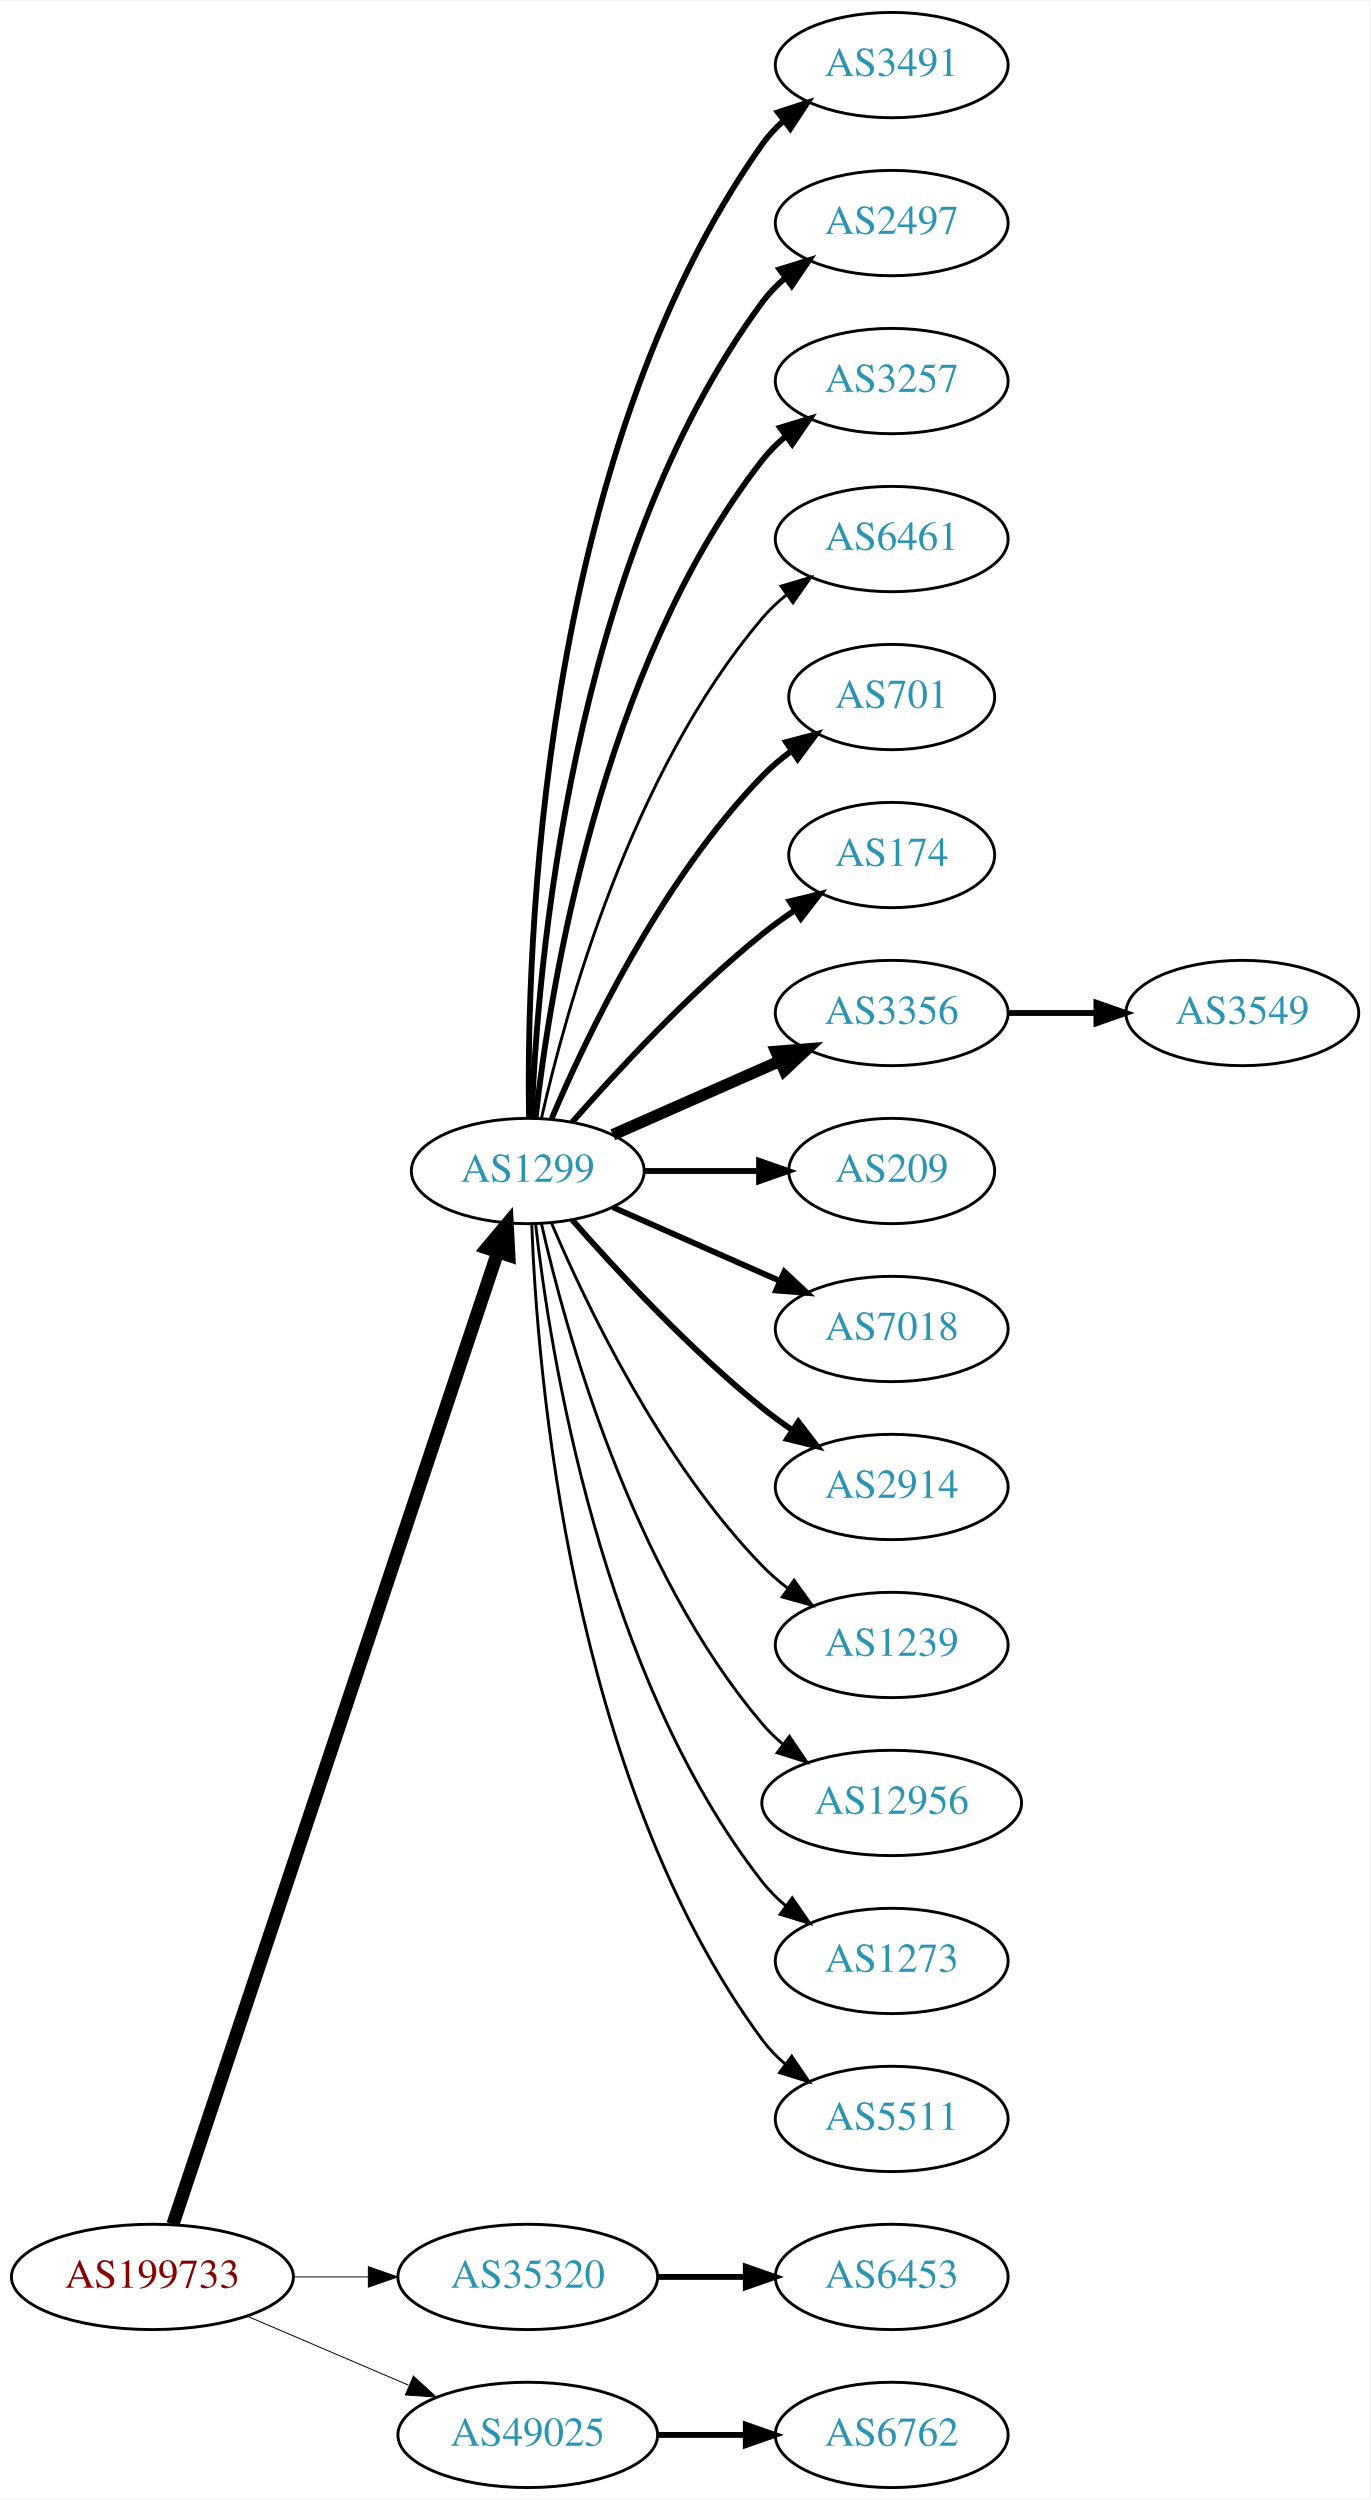
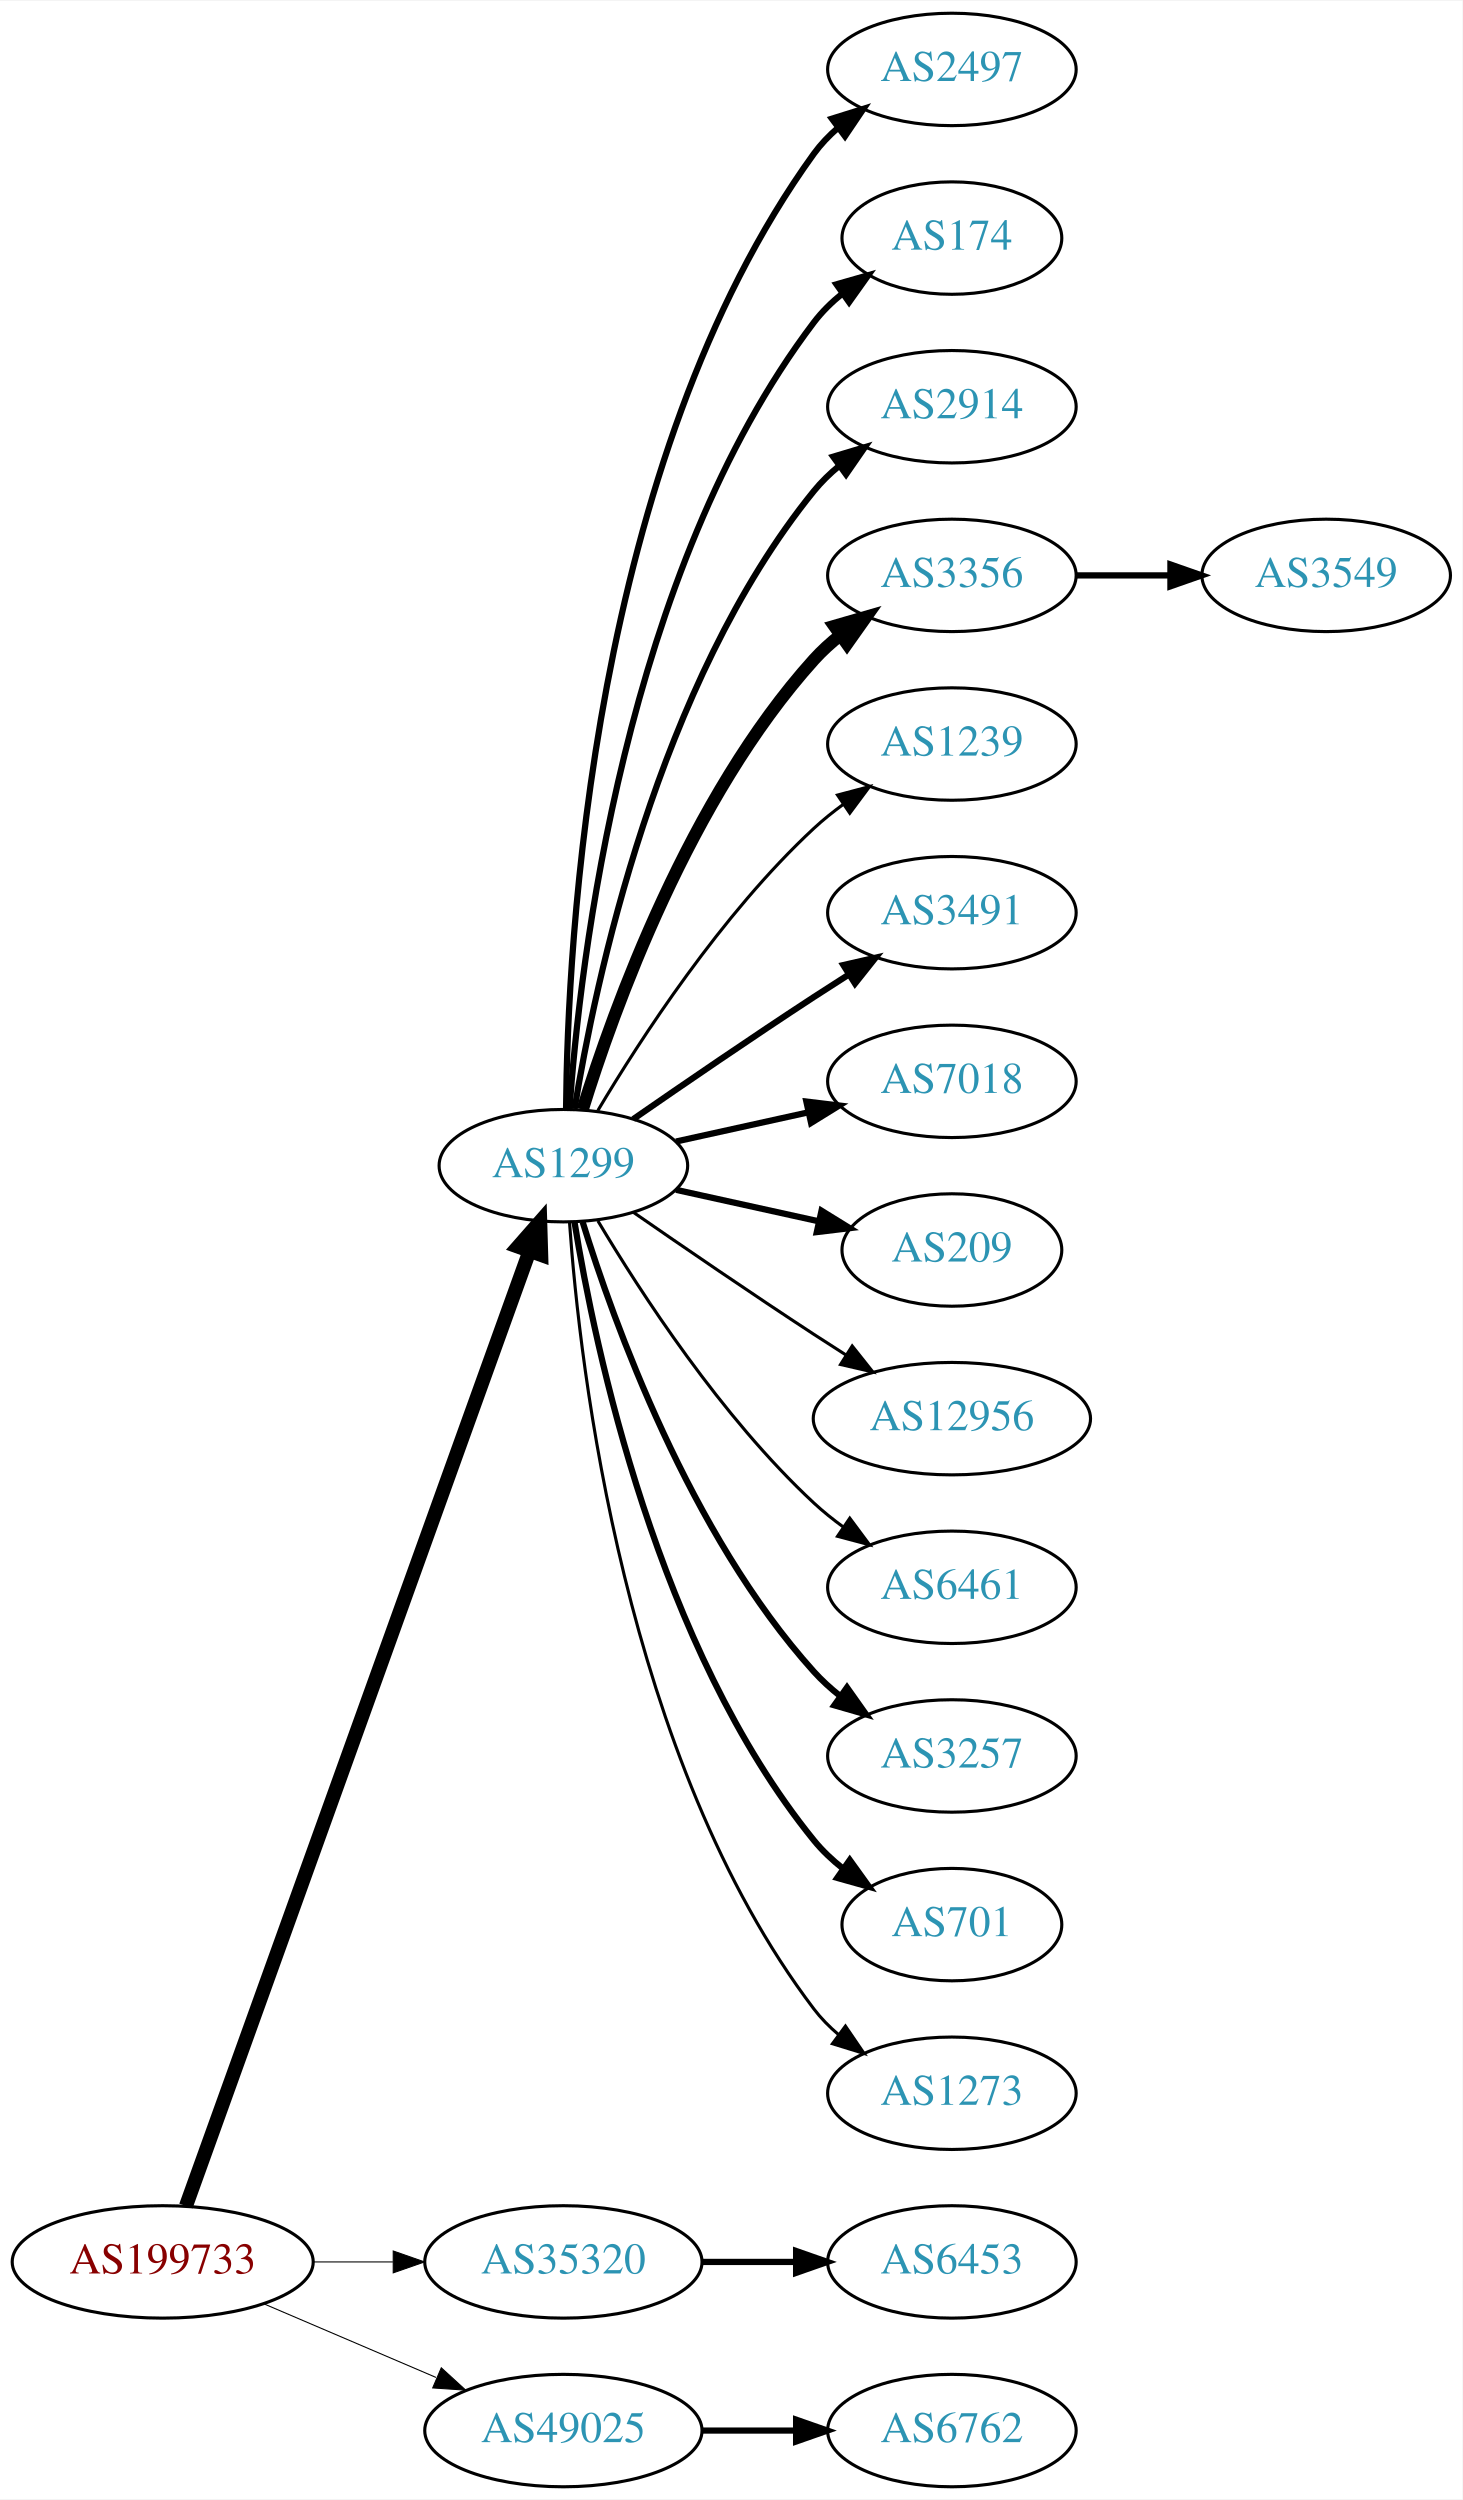
- <svg xmlns="http://www.w3.org/2000/svg" xmlns:xlink="http://www.w3.org/1999/xlink" width="468pt" height="854pt" viewBox="0.00 0.00 468.27 854.00">
-   <g id="graph0" class="graph" transform="scale(1 1) rotate(0) translate(4 850)">
-     <polygon fill="white" stroke="none" points="-4,4 -4,-850 464.269,-850 464.269,4 -4,4" />
+ <svg xmlns="http://www.w3.org/2000/svg" xmlns:xlink="http://www.w3.org/1999/xlink" width="468pt" height="800pt" viewBox="0.00 0.00 468.27 800.00">
+   <g id="graph0" class="graph" transform="scale(1 1) rotate(0) translate(4 796)">
+     <polygon fill="white" stroke="none" points="-4,4 -4,-796 464.269,-796 464.269,4 -4,4" />
    <g id="node1" class="node">
      <g id="a_node1">
        <a xlink:href="/asn/199733" xlink:title="AS199733 ~ Extrahost GmbH [AT]">
          <ellipse fill="#ffffff" stroke="black" cx="48.096" cy="-72" rx="48.192" ry="18" />
          <text text-anchor="middle" x="48.096" y="-68.3" font-family="Times,serif" font-size="14.00" fill="#880000">AS199733</text>
        </a>
      </g>
    </g>
    <g id="node2" class="node">
      <g id="a_node2">
        <a xlink:href="/asn/1299" xlink:title="AS1299 ~ Telia Carrier [EU]">
-           <ellipse fill="#ffffff" stroke="black" cx="176.388" cy="-450" rx="39.794" ry="18" />
-           <text text-anchor="middle" x="176.388" y="-446.3" font-family="Times,serif" font-size="14.00" fill="#2c94b3">AS1299</text>
+           <ellipse fill="#ffffff" stroke="black" cx="176.388" cy="-423" rx="39.794" ry="18" />
+           <text text-anchor="middle" x="176.388" y="-419.3" font-family="Times,serif" font-size="14.00" fill="#2c94b3">AS1299</text>
        </a>
      </g>
    </g>
    <g id="edge1" class="edge">
-       <path fill="none" stroke="black" stroke-width="4.5" d="M55.102,-89.977C75.421,-150.793 141.678,-349.104 166.174,-422.424" />
-       <polygon fill="black" stroke="black" stroke-width="4.5" points="162.441,-423.676 169.344,-431.913 169.91,-421.18 162.441,-423.676" />
+       <path fill="none" stroke="black" stroke-width="4.5" d="M55.532,-89.889C76.139,-147.16 140.587,-326.279 165.458,-395.403" />
+       <polygon fill="black" stroke="black" stroke-width="4.5" points="161.873,-397.071 168.964,-405.147 169.283,-394.405 161.873,-397.071" />
    </g>
    <g id="node3" class="node">
      <g id="a_node3">
        <a xlink:href="/asn/35320" xlink:title="AS35320 ~ Eurotranstelecom Ltd [UA]">
          <ellipse fill="#ffffff" stroke="black" cx="176.388" cy="-72" rx="44.393" ry="18" />
          <text text-anchor="middle" x="176.388" y="-68.3" font-family="Times,serif" font-size="14.00" fill="#2c94b3">AS35320</text>
        </a>
      </g>
    </g>
    <g id="edge2" class="edge">
-       <path fill="none" stroke="black" stroke-width="0.333" d="M96.481,-72C104.742,-72 113.386,-72 121.799,-72" />
-       <polygon fill="black" stroke="black" stroke-width="0.333" points="121.904,-75.5 131.904,-72 121.904,-68.5 121.904,-75.5" />
+       <path fill="none" stroke="black" stroke-width="0.346" d="M96.481,-72C104.742,-72 113.386,-72 121.799,-72" />
+       <polygon fill="black" stroke="black" stroke-width="0.346" points="121.904,-75.5 131.904,-72 121.904,-68.5 121.904,-75.5" />
    </g>
    <g id="node4" class="node">
      <g id="a_node4">
        <a xlink:href="/asn/49025" xlink:title="AS49025 ~ PRO-ZETA a.s. [CZ]">
          <ellipse fill="#ffffff" stroke="black" cx="176.388" cy="-18" rx="44.393" ry="18" />
          <text text-anchor="middle" x="176.388" y="-14.3" font-family="Times,serif" font-size="14.00" fill="#2c94b3">AS49025</text>
        </a>
      </g>
    </g>
    <g id="edge3" class="edge">
-       <path fill="none" stroke="black" stroke-width="0.333" d="M80.639,-58.513C97.283,-51.396 117.873,-42.592 135.604,-35.011" />
-       <polygon fill="black" stroke="black" stroke-width="0.333" points="137.297,-38.093 145.116,-30.944 134.545,-31.657 137.297,-38.093" />
+       <path fill="none" stroke="black" stroke-width="0.346" d="M80.639,-58.513C97.283,-51.396 117.873,-42.592 135.604,-35.011" />
+       <polygon fill="black" stroke="black" stroke-width="0.346" points="137.297,-38.093 145.116,-30.944 134.545,-31.657 137.297,-38.093" />
    </g>
    <g id="node5" class="node">
      <g id="a_node5">
-         <a xlink:href="/asn/3491" xlink:title="AS3491 ~ PCCW Global, Inc. [US]">
-           <ellipse fill="#ffffff" stroke="black" cx="300.78" cy="-828" rx="39.794" ry="18" />
-           <text text-anchor="middle" x="300.78" y="-824.3" font-family="Times,serif" font-size="14.00" fill="#2c94b3">AS3491</text>
-         </a>
-       </g>
-     </g>
-     <g id="edge4" class="edge">
-       <path fill="none" stroke="black" stroke-width="2" d="M176.805,-468.362C175.95,-523.958 180.135,-693.241 256.584,-801 258.579,-803.813 260.969,-806.396 263.588,-808.753" />
-       <polygon fill="black" stroke="black" stroke-width="2" points="261.889,-811.86 271.959,-815.152 266.14,-806.298 261.889,-811.86" />
-     </g>
-     <g id="node6" class="node">
-       <g id="a_node6">
        <a xlink:href="/asn/2497" xlink:title="AS2497 ~ Internet Initiative Japan Inc. [JP]">
          <ellipse fill="#ffffff" stroke="black" cx="300.78" cy="-774" rx="39.794" ry="18" />
          <text text-anchor="middle" x="300.78" y="-770.3" font-family="Times,serif" font-size="14.00" fill="#2c94b3">AS2497</text>
        </a>
      </g>
    </g>
+     <g id="edge4" class="edge">
+       <path fill="none" stroke="black" stroke-width="2" d="M177.239,-441.078C177.689,-493.561 185.341,-648.452 256.584,-747 258.786,-750.046 261.447,-752.825 264.355,-755.341" />
+       <polygon fill="black" stroke="black" stroke-width="2" points="262.369,-758.226 272.48,-761.392 266.55,-752.612 262.369,-758.226" />
+     </g>
+     <g id="node6" class="node">
+       <g id="a_node6">
+         <a xlink:href="/asn/174" xlink:title="AS174 ~ Cogent Communications [US]">
+           <ellipse fill="#ffffff" stroke="black" cx="300.78" cy="-720" rx="35.194" ry="18" />
+           <text text-anchor="middle" x="300.78" y="-716.3" font-family="Times,serif" font-size="14.00" fill="#2c94b3">AS174</text>
+         </a>
+       </g>
+     </g>
    <g id="edge5" class="edge">
-       <path fill="none" stroke="black" stroke-width="2" d="M177.739,-467.993C179.565,-517.457 190.62,-657.73 256.584,-747 258.817,-750.023 261.5,-752.786 264.421,-755.293" />
-       <polygon fill="black" stroke="black" stroke-width="2" points="262.447,-758.186 272.564,-761.331 266.616,-752.563 262.447,-758.186" />
+       <path fill="none" stroke="black" stroke-width="2" d="M178.337,-441.036C181.622,-487.457 195.932,-613.007 256.584,-693 259.168,-696.409 262.319,-699.494 265.729,-702.255" />
+       <polygon fill="black" stroke="black" stroke-width="2" points="263.826,-705.196 274.012,-708.112 267.867,-699.481 263.826,-705.196" />
    </g>
    <g id="node7" class="node">
      <g id="a_node7">
-         <a xlink:href="/asn/3257" xlink:title="AS3257 ~ GTT [DE]">
-           <ellipse fill="#ffffff" stroke="black" cx="300.78" cy="-720" rx="39.794" ry="18" />
-           <text text-anchor="middle" x="300.78" y="-716.3" font-family="Times,serif" font-size="14.00" fill="#2c94b3">AS3257</text>
+         <a xlink:href="/asn/2914" xlink:title="AS2914 ~ NTT America, Inc. [US]">
+           <ellipse fill="#ffffff" stroke="black" cx="300.78" cy="-666" rx="39.794" ry="18" />
+           <text text-anchor="middle" x="300.78" y="-662.3" font-family="Times,serif" font-size="14.00" fill="#2c94b3">AS2914</text>
        </a>
      </g>
    </g>
    <g id="edge6" class="edge">
-       <path fill="none" stroke="black" stroke-width="2" d="M179.067,-468.129C183.897,-511.368 201.238,-622.216 256.584,-693 258.899,-695.961 261.636,-698.683 264.591,-701.164" />
-       <polygon fill="black" stroke="black" stroke-width="2" points="262.647,-704.078 272.782,-707.165 266.784,-698.432 262.647,-704.078" />
+       <path fill="none" stroke="black" stroke-width="2" d="M179.968,-441.178C186.423,-480.997 206.495,-577.286 256.584,-639 258.952,-641.918 261.725,-644.612 264.702,-647.075" />
+       <polygon fill="black" stroke="black" stroke-width="2" points="262.778,-650.003 272.924,-653.052 266.894,-644.341 262.778,-650.003" />
    </g>
    <g id="node8" class="node">
      <g id="a_node8">
-         <a xlink:href="/asn/6461" xlink:title="AS6461 ~ Zayo Bandwidth [US]">
-           <ellipse fill="#ffffff" stroke="black" cx="300.78" cy="-666" rx="39.794" ry="18" />
-           <text text-anchor="middle" x="300.78" y="-662.3" font-family="Times,serif" font-size="14.00" fill="#2c94b3">AS6461</text>
+         <a xlink:href="/asn/3356" xlink:title="AS3356 ~ Level 3 Parent, LLC [US]">
+           <ellipse fill="#ffffff" stroke="black" cx="300.78" cy="-612" rx="39.794" ry="18" />
+           <text text-anchor="middle" x="300.78" y="-608.3" font-family="Times,serif" font-size="14.00" fill="#2c94b3">AS3356</text>
        </a>
      </g>
    </g>
    <g id="edge7" class="edge">
-       <path fill="none" stroke="black" d="M181.081,-468.075C189.221,-504.148 211.654,-586.14 256.584,-639 259.018,-641.864 261.834,-644.521 264.839,-646.961" />
-       <polygon fill="black" stroke="black" points="262.938,-649.905 273.099,-652.906 267.028,-644.224 262.938,-649.905" />
+       <path fill="none" stroke="black" stroke-width="4" d="M182.525,-440.94C192.428,-472.979 216.766,-540.812 256.584,-585 259.1,-587.792 261.971,-590.401 265.01,-592.812" />
+       <polygon fill="black" stroke="black" stroke-width="4" points="263.139,-595.776 273.318,-598.715 267.194,-590.07 263.139,-595.776" />
    </g>
    <g id="node9" class="node">
      <g id="a_node9">
-         <a xlink:href="/asn/701" xlink:title="AS701 ~ UUNET [US]">
-           <ellipse fill="#ffffff" stroke="black" cx="300.78" cy="-612" rx="35.194" ry="18" />
-           <text text-anchor="middle" x="300.78" y="-608.3" font-family="Times,serif" font-size="14.00" fill="#2c94b3">AS701</text>
+         <a xlink:href="/asn/1239" xlink:title="AS1239 ~ Sprint [US]">
+           <ellipse fill="#ffffff" stroke="black" cx="300.78" cy="-558" rx="39.794" ry="18" />
+           <text text-anchor="middle" x="300.78" y="-554.3" font-family="Times,serif" font-size="14.00" fill="#2c94b3">AS1239</text>
        </a>
      </g>
    </g>
    <g id="edge8" class="edge">
-       <path fill="none" stroke="black" stroke-width="2" d="M184.578,-467.975C196.345,-495.682 221.919,-549.348 256.584,-585 259.566,-588.067 262.964,-590.94 266.513,-593.581" />
-       <polygon fill="black" stroke="black" stroke-width="2" points="264.708,-596.586 274.947,-599.308 268.64,-590.795 264.708,-596.586" />
+       <path fill="none" stroke="black" d="M187.433,-440.671C201.004,-463.472 226.937,-503.472 256.584,-531 259.49,-533.699 262.703,-536.28 266.027,-538.703" />
+       <polygon fill="black" stroke="black" points="264.162,-541.667 274.405,-544.375 268.087,-535.87 264.162,-541.667" />
    </g>
    <g id="node10" class="node">
      <g id="a_node10">
-         <a xlink:href="/asn/174" xlink:title="AS174 ~ Cogent Communications [US]">
-           <ellipse fill="#ffffff" stroke="black" cx="300.78" cy="-558" rx="35.194" ry="18" />
-           <text text-anchor="middle" x="300.78" y="-554.3" font-family="Times,serif" font-size="14.00" fill="#2c94b3">AS174</text>
+         <a xlink:href="/asn/3491" xlink:title="AS3491 ~ PCCW Global, Inc. [US]">
+           <ellipse fill="#ffffff" stroke="black" cx="300.78" cy="-504" rx="39.794" ry="18" />
+           <text text-anchor="middle" x="300.78" y="-500.3" font-family="Times,serif" font-size="14.00" fill="#2c94b3">AS3491</text>
        </a>
      </g>
    </g>
    <g id="edge9" class="edge">
-       <path fill="none" stroke="black" stroke-width="2" d="M191.54,-466.663C206.641,-483.894 231.762,-511.024 256.584,-531 260.089,-533.821 263.907,-536.587 267.775,-539.208" />
-       <polygon fill="black" stroke="black" stroke-width="2" points="265.925,-542.18 276.22,-544.682 269.732,-536.306 265.925,-542.18" />
+       <path fill="none" stroke="black" stroke-width="2" d="M198.745,-437.901C214.596,-448.877 236.799,-464.079 256.584,-477 260.166,-479.339 263.936,-481.759 267.696,-484.144" />
+       <polygon fill="black" stroke="black" stroke-width="2" points="266.03,-487.231 276.357,-489.596 269.759,-481.307 266.03,-487.231" />
    </g>
    <g id="node11" class="node">
      <g id="a_node11">
-         <a xlink:href="/asn/3356" xlink:title="AS3356 ~ Level 3 Parent, LLC [US]">
-           <ellipse fill="#ffffff" stroke="black" cx="300.78" cy="-504" rx="39.794" ry="18" />
-           <text text-anchor="middle" x="300.78" y="-500.3" font-family="Times,serif" font-size="14.00" fill="#2c94b3">AS3356</text>
+         <a xlink:href="/asn/7018" xlink:title="AS7018 ~ AT&amp;T Services, Inc. [US]">
+           <ellipse fill="#ffffff" stroke="black" cx="300.78" cy="-450" rx="39.794" ry="18" />
+           <text text-anchor="middle" x="300.78" y="-446.3" font-family="Times,serif" font-size="14.00" fill="#2c94b3">AS7018</text>
        </a>
      </g>
    </g>
    <g id="edge10" class="edge">
-       <path fill="none" stroke="black" stroke-width="4" d="M205.467,-462.389C222.415,-469.866 244.212,-479.483 262.581,-487.588" />
-       <polygon fill="black" stroke="black" stroke-width="4" points="261.269,-490.834 271.831,-491.669 264.095,-484.43 261.269,-490.834" />
+       <path fill="none" stroke="black" stroke-width="2" d="M212.46,-430.737C225.647,-433.646 240.827,-436.995 254.793,-440.076" />
+       <polygon fill="black" stroke="black" stroke-width="2" points="254.183,-443.525 264.702,-442.262 255.691,-436.69 254.183,-443.525" />
    </g>
    <g id="node12" class="node">
      <g id="a_node12">
        <a xlink:href="/asn/209" xlink:title="AS209 ~ CenturyLink Communications, LLC [US]">
-           <ellipse fill="#ffffff" stroke="black" cx="300.78" cy="-450" rx="35.194" ry="18" />
-           <text text-anchor="middle" x="300.78" y="-446.3" font-family="Times,serif" font-size="14.00" fill="#2c94b3">AS209</text>
+           <ellipse fill="#ffffff" stroke="black" cx="300.78" cy="-396" rx="35.194" ry="18" />
+           <text text-anchor="middle" x="300.78" y="-392.3" font-family="Times,serif" font-size="14.00" fill="#2c94b3">AS209</text>
        </a>
      </g>
    </g>
    <g id="edge11" class="edge">
-       <path fill="none" stroke="black" stroke-width="2" d="M216.113,-450C228.602,-450 242.541,-450 255.405,-450" />
-       <polygon fill="black" stroke="black" stroke-width="2" points="255.442,-453.5 265.442,-450 255.442,-446.5 255.442,-453.5" />
+       <path fill="none" stroke="black" stroke-width="2" d="M212.46,-415.263C226.694,-412.123 243.248,-408.471 258.093,-405.196" />
+       <polygon fill="black" stroke="black" stroke-width="2" points="259.036,-408.572 268.047,-403 257.528,-401.737 259.036,-408.572" />
    </g>
    <g id="node13" class="node">
      <g id="a_node13">
-         <a xlink:href="/asn/7018" xlink:title="AS7018 ~ AT&amp;T Services, Inc. [US]">
-           <ellipse fill="#ffffff" stroke="black" cx="300.78" cy="-396" rx="39.794" ry="18" />
-           <text text-anchor="middle" x="300.78" y="-392.3" font-family="Times,serif" font-size="14.00" fill="#2c94b3">AS7018</text>
+         <a xlink:href="/asn/12956" xlink:title="AS12956 ~ TELXIUS [ES]">
+           <ellipse fill="#ffffff" stroke="black" cx="300.78" cy="-342" rx="44.393" ry="18" />
+           <text text-anchor="middle" x="300.78" y="-338.3" font-family="Times,serif" font-size="14.00" fill="#2c94b3">AS12956</text>
        </a>
      </g>
    </g>
    <g id="edge12" class="edge">
-       <path fill="none" stroke="black" stroke-width="2" d="M205.467,-437.611C222.415,-430.134 244.212,-420.517 262.581,-412.412" />
-       <polygon fill="black" stroke="black" stroke-width="2" points="264.095,-415.57 271.831,-408.331 261.269,-409.166 264.095,-415.57" />
+       <path fill="none" stroke="black" d="M198.745,-408.099C214.596,-397.123 236.799,-381.921 256.584,-369 259.904,-366.831 263.387,-364.594 266.873,-362.379" />
+       <polygon fill="black" stroke="black" points="268.862,-365.262 275.455,-356.968 265.129,-359.34 268.862,-365.262" />
    </g>
    <g id="node14" class="node">
      <g id="a_node14">
-         <a xlink:href="/asn/2914" xlink:title="AS2914 ~ NTT America, Inc. [US]">
-           <ellipse fill="#ffffff" stroke="black" cx="300.78" cy="-342" rx="39.794" ry="18" />
-           <text text-anchor="middle" x="300.78" y="-338.3" font-family="Times,serif" font-size="14.00" fill="#2c94b3">AS2914</text>
+         <a xlink:href="/asn/6461" xlink:title="AS6461 ~ ZAYO-6461 [US]">
+           <ellipse fill="#ffffff" stroke="black" cx="300.78" cy="-288" rx="39.794" ry="18" />
+           <text text-anchor="middle" x="300.78" y="-284.3" font-family="Times,serif" font-size="14.00" fill="#2c94b3">AS6461</text>
        </a>
      </g>
    </g>
    <g id="edge13" class="edge">
-       <path fill="none" stroke="black" stroke-width="2" d="M191.54,-433.337C206.641,-416.106 231.762,-388.976 256.584,-369 259.839,-366.38 263.364,-363.808 266.949,-361.354" />
-       <polygon fill="black" stroke="black" stroke-width="2" points="268.867,-364.281 275.321,-355.879 265.036,-358.423 268.867,-364.281" />
+       <path fill="none" stroke="black" d="M187.433,-405.329C201.004,-382.528 226.937,-342.528 256.584,-315 259.49,-312.301 262.703,-309.72 266.027,-307.297" />
+       <polygon fill="black" stroke="black" points="268.087,-310.13 274.405,-301.625 264.162,-304.333 268.087,-310.13" />
    </g>
    <g id="node15" class="node">
      <g id="a_node15">
-         <a xlink:href="/asn/1239" xlink:title="AS1239 ~ Sprint [US]">
-           <ellipse fill="#ffffff" stroke="black" cx="300.78" cy="-288" rx="39.794" ry="18" />
-           <text text-anchor="middle" x="300.78" y="-284.3" font-family="Times,serif" font-size="14.00" fill="#2c94b3">AS1239</text>
+         <a xlink:href="/asn/3257" xlink:title="AS3257 ~ GTT [DE]">
+           <ellipse fill="#ffffff" stroke="black" cx="300.78" cy="-234" rx="39.794" ry="18" />
+           <text text-anchor="middle" x="300.78" y="-230.3" font-family="Times,serif" font-size="14.00" fill="#2c94b3">AS3257</text>
        </a>
      </g>
    </g>
    <g id="edge14" class="edge">
-       <path fill="none" stroke="black" d="M184.578,-432.025C196.345,-404.318 221.919,-350.652 256.584,-315 259.204,-312.305 262.144,-309.761 265.227,-307.392" />
-       <polygon fill="black" stroke="black" points="267.403,-310.141 273.596,-301.545 263.394,-304.403 267.403,-310.141" />
+       <path fill="none" stroke="black" stroke-width="2" d="M182.525,-405.06C192.428,-373.021 216.766,-305.188 256.584,-261 259.1,-258.208 261.971,-255.599 265.01,-253.188" />
+       <polygon fill="black" stroke="black" stroke-width="2" points="267.194,-255.93 273.318,-247.285 263.139,-250.224 267.194,-255.93" />
    </g>
    <g id="node16" class="node">
      <g id="a_node16">
-         <a xlink:href="/asn/12956" xlink:title="AS12956 ~ TELXIUS [ES]">
-           <ellipse fill="#ffffff" stroke="black" cx="300.78" cy="-234" rx="44.393" ry="18" />
-           <text text-anchor="middle" x="300.78" y="-230.3" font-family="Times,serif" font-size="14.00" fill="#2c94b3">AS12956</text>
+         <a xlink:href="/asn/701" xlink:title="AS701 ~ UUNET [US]">
+           <ellipse fill="#ffffff" stroke="black" cx="300.78" cy="-180" rx="35.194" ry="18" />
+           <text text-anchor="middle" x="300.78" y="-176.3" font-family="Times,serif" font-size="14.00" fill="#2c94b3">AS701</text>
        </a>
      </g>
    </g>
    <g id="edge15" class="edge">
-       <path fill="none" stroke="black" d="M181.081,-431.925C189.221,-395.852 211.654,-313.86 256.584,-261 258.703,-258.507 261.112,-256.17 263.682,-253.997" />
-       <polygon fill="black" stroke="black" points="265.831,-256.761 271.752,-247.975 261.644,-251.151 265.831,-256.761" />
+       <path fill="none" stroke="black" stroke-width="2" d="M179.968,-404.822C186.423,-365.003 206.495,-268.714 256.584,-207 259.28,-203.678 262.499,-200.648 265.948,-197.917" />
+       <polygon fill="black" stroke="black" stroke-width="2" points="268.085,-200.693 274.274,-192.094 264.073,-194.957 268.085,-200.693" />
    </g>
    <g id="node17" class="node">
      <g id="a_node17">
        <a xlink:href="/asn/1273" xlink:title="AS1273 ~ Vodafone Group PLC [EU]">
-           <ellipse fill="#ffffff" stroke="black" cx="300.78" cy="-180" rx="39.794" ry="18" />
-           <text text-anchor="middle" x="300.78" y="-176.3" font-family="Times,serif" font-size="14.00" fill="#2c94b3">AS1273</text>
+           <ellipse fill="#ffffff" stroke="black" cx="300.78" cy="-126" rx="39.794" ry="18" />
+           <text text-anchor="middle" x="300.78" y="-122.3" font-family="Times,serif" font-size="14.00" fill="#2c94b3">AS1273</text>
        </a>
      </g>
    </g>
    <g id="edge16" class="edge">
-       <path fill="none" stroke="black" d="M179.067,-431.871C183.897,-388.632 201.238,-277.784 256.584,-207 258.899,-204.039 261.636,-201.317 264.591,-198.836" />
-       <polygon fill="black" stroke="black" points="266.784,-201.568 272.782,-192.835 262.647,-195.922 266.784,-201.568" />
-     </g>
-     <g id="node18" class="node">
-       <g id="a_node18">
-         <a xlink:href="/asn/5511" xlink:title="AS5511 ~ Orange S.A. [FR]">
-           <ellipse fill="#ffffff" stroke="black" cx="300.78" cy="-126" rx="39.794" ry="18" />
-           <text text-anchor="middle" x="300.78" y="-122.3" font-family="Times,serif" font-size="14.00" fill="#2c94b3">AS5511</text>
-         </a>
-       </g>
-     </g>
-     <g id="edge17" class="edge">
-       <path fill="none" stroke="black" d="M177.739,-432.007C179.565,-382.543 190.62,-242.27 256.584,-153 258.817,-149.977 261.5,-147.214 264.421,-144.707" />
-       <polygon fill="black" stroke="black" points="266.616,-147.437 272.564,-138.669 262.447,-141.814 266.616,-147.437" />
-     </g>
-     <g id="node20" class="node">
-       <g id="a_node20">
+       <path fill="none" stroke="black" d="M178.337,-404.964C181.622,-358.543 195.932,-232.993 256.584,-153 258.854,-150.005 261.562,-147.26 264.498,-144.765" />
+       <polygon fill="black" stroke="black" points="266.693,-147.496 272.663,-138.744 262.538,-141.862 266.693,-147.496" />
+     </g>
+     <g id="node19" class="node">
+       <g id="a_node19">
        <a xlink:href="/asn/6453" xlink:title="AS6453 ~ TATA COMMUNICATIONS (AMERICA) INC [US]">
          <ellipse fill="#ffffff" stroke="black" cx="300.78" cy="-72" rx="39.794" ry="18" />
          <text text-anchor="middle" x="300.78" y="-68.3" font-family="Times,serif" font-size="14.00" fill="#2c94b3">AS6453</text>
        </a>
      </g>
    </g>
-     <g id="edge19" class="edge">
+     <g id="edge18" class="edge">
      <path fill="none" stroke="black" stroke-width="2" d="M220.883,-72C230.572,-72 240.909,-72 250.802,-72" />
      <polygon fill="black" stroke="black" stroke-width="2" points="250.904,-75.5 260.904,-72 250.904,-68.5 250.904,-75.5" />
    </g>
-     <g id="node21" class="node">
-       <g id="a_node21">
+     <g id="node20" class="node">
+       <g id="a_node20">
        <a xlink:href="/asn/6762" xlink:title="AS6762 ~ TELECOM ITALIA SPARKLE S.p.A. [IT]">
          <ellipse fill="#ffffff" stroke="black" cx="300.78" cy="-18" rx="39.794" ry="18" />
          <text text-anchor="middle" x="300.78" y="-14.3" font-family="Times,serif" font-size="14.00" fill="#2c94b3">AS6762</text>
        </a>
      </g>
    </g>
-     <g id="edge20" class="edge">
+     <g id="edge19" class="edge">
      <path fill="none" stroke="black" stroke-width="2" d="M220.883,-18C230.572,-18 240.909,-18 250.802,-18" />
      <polygon fill="black" stroke="black" stroke-width="2" points="250.904,-21.5 260.904,-18 250.904,-14.5 250.904,-21.5" />
    </g>
-     <g id="node19" class="node">
-       <g id="a_node19">
+     <g id="node18" class="node">
+       <g id="a_node18">
        <a xlink:href="/asn/3549" xlink:title="AS3549 ~ Level 3 Parent, LLC [US]">
-           <ellipse fill="#ffffff" stroke="black" cx="420.622" cy="-504" rx="39.794" ry="18" />
-           <text text-anchor="middle" x="420.622" y="-500.3" font-family="Times,serif" font-size="14.00" fill="#2c94b3">AS3549</text>
-         </a>
-       </g>
-     </g>
-     <g id="edge18" class="edge">
-       <path fill="none" stroke="black" stroke-width="2" d="M340.692,-504C350.246,-504 360.595,-504 370.558,-504" />
-       <polygon fill="black" stroke="black" stroke-width="2" points="370.751,-507.5 380.75,-504 370.75,-500.5 370.751,-507.5" />
+           <ellipse fill="#ffffff" stroke="black" cx="420.622" cy="-612" rx="39.794" ry="18" />
+           <text text-anchor="middle" x="420.622" y="-608.3" font-family="Times,serif" font-size="14.00" fill="#2c94b3">AS3549</text>
+         </a>
+       </g>
+     </g>
+     <g id="edge17" class="edge">
+       <path fill="none" stroke="black" stroke-width="2" d="M340.692,-612C350.246,-612 360.595,-612 370.558,-612" />
+       <polygon fill="black" stroke="black" stroke-width="2" points="370.751,-615.5 380.75,-612 370.75,-608.5 370.751,-615.5" />
    </g>
  </g>
</svg>
